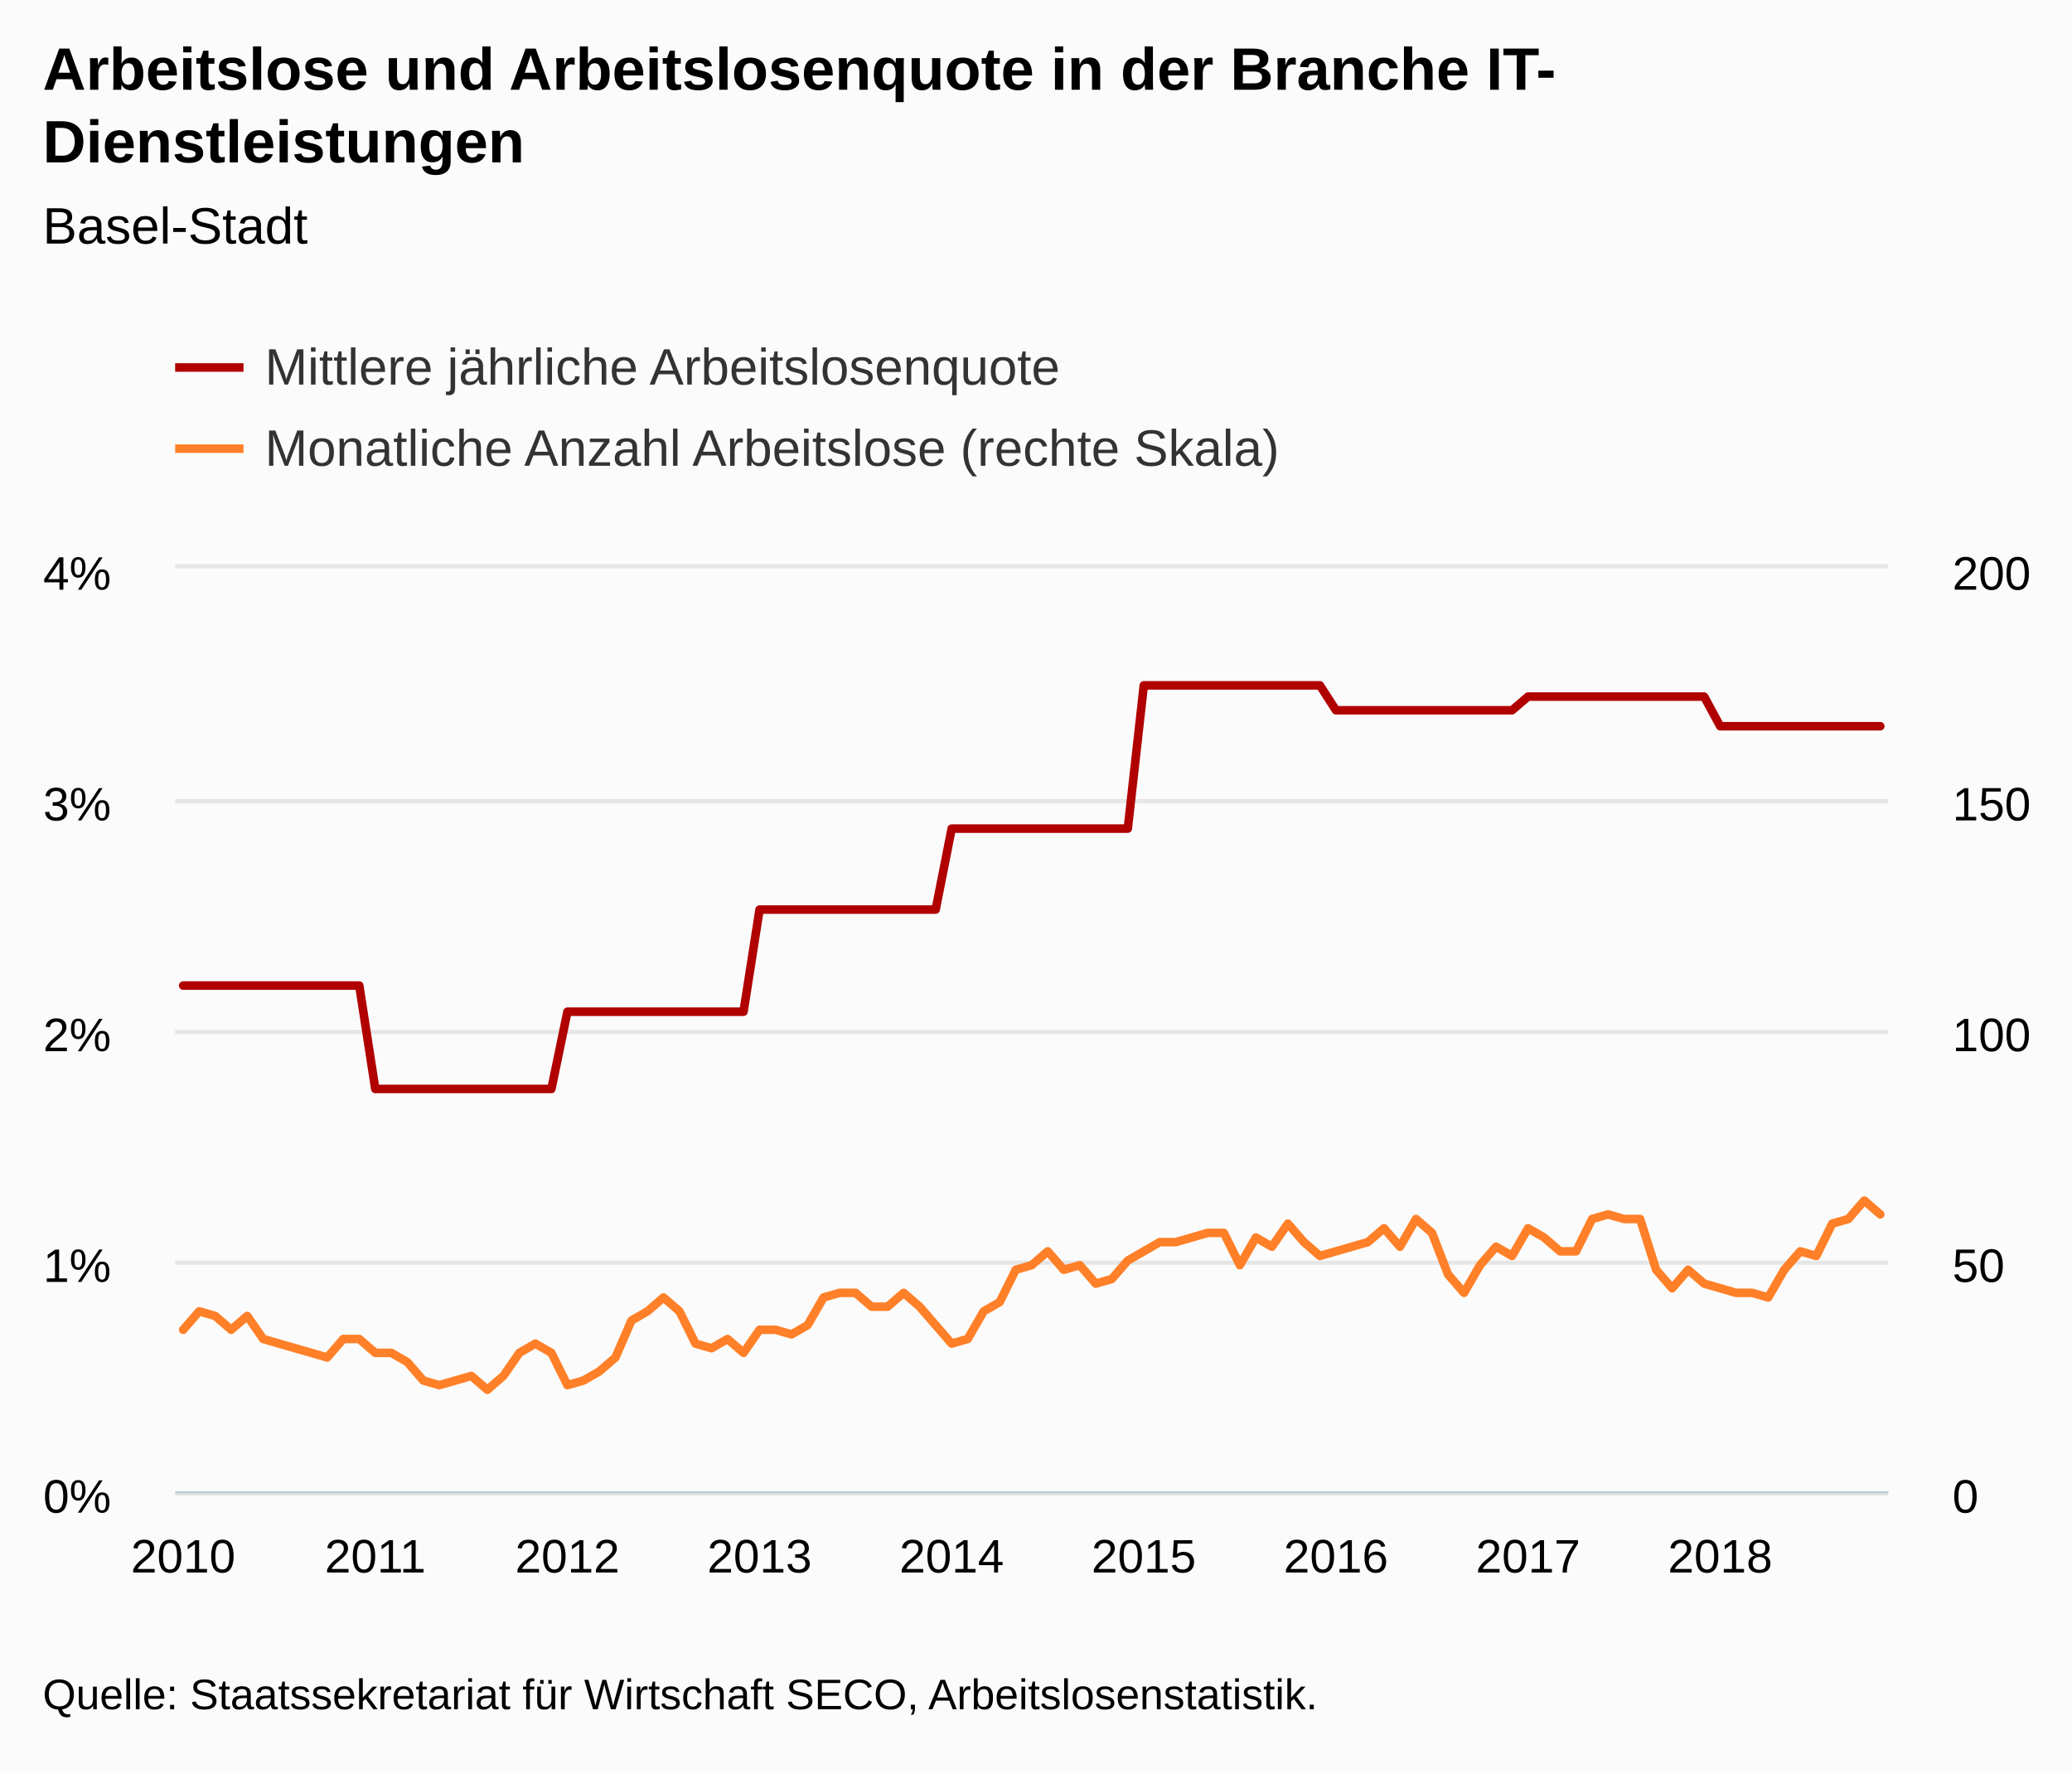
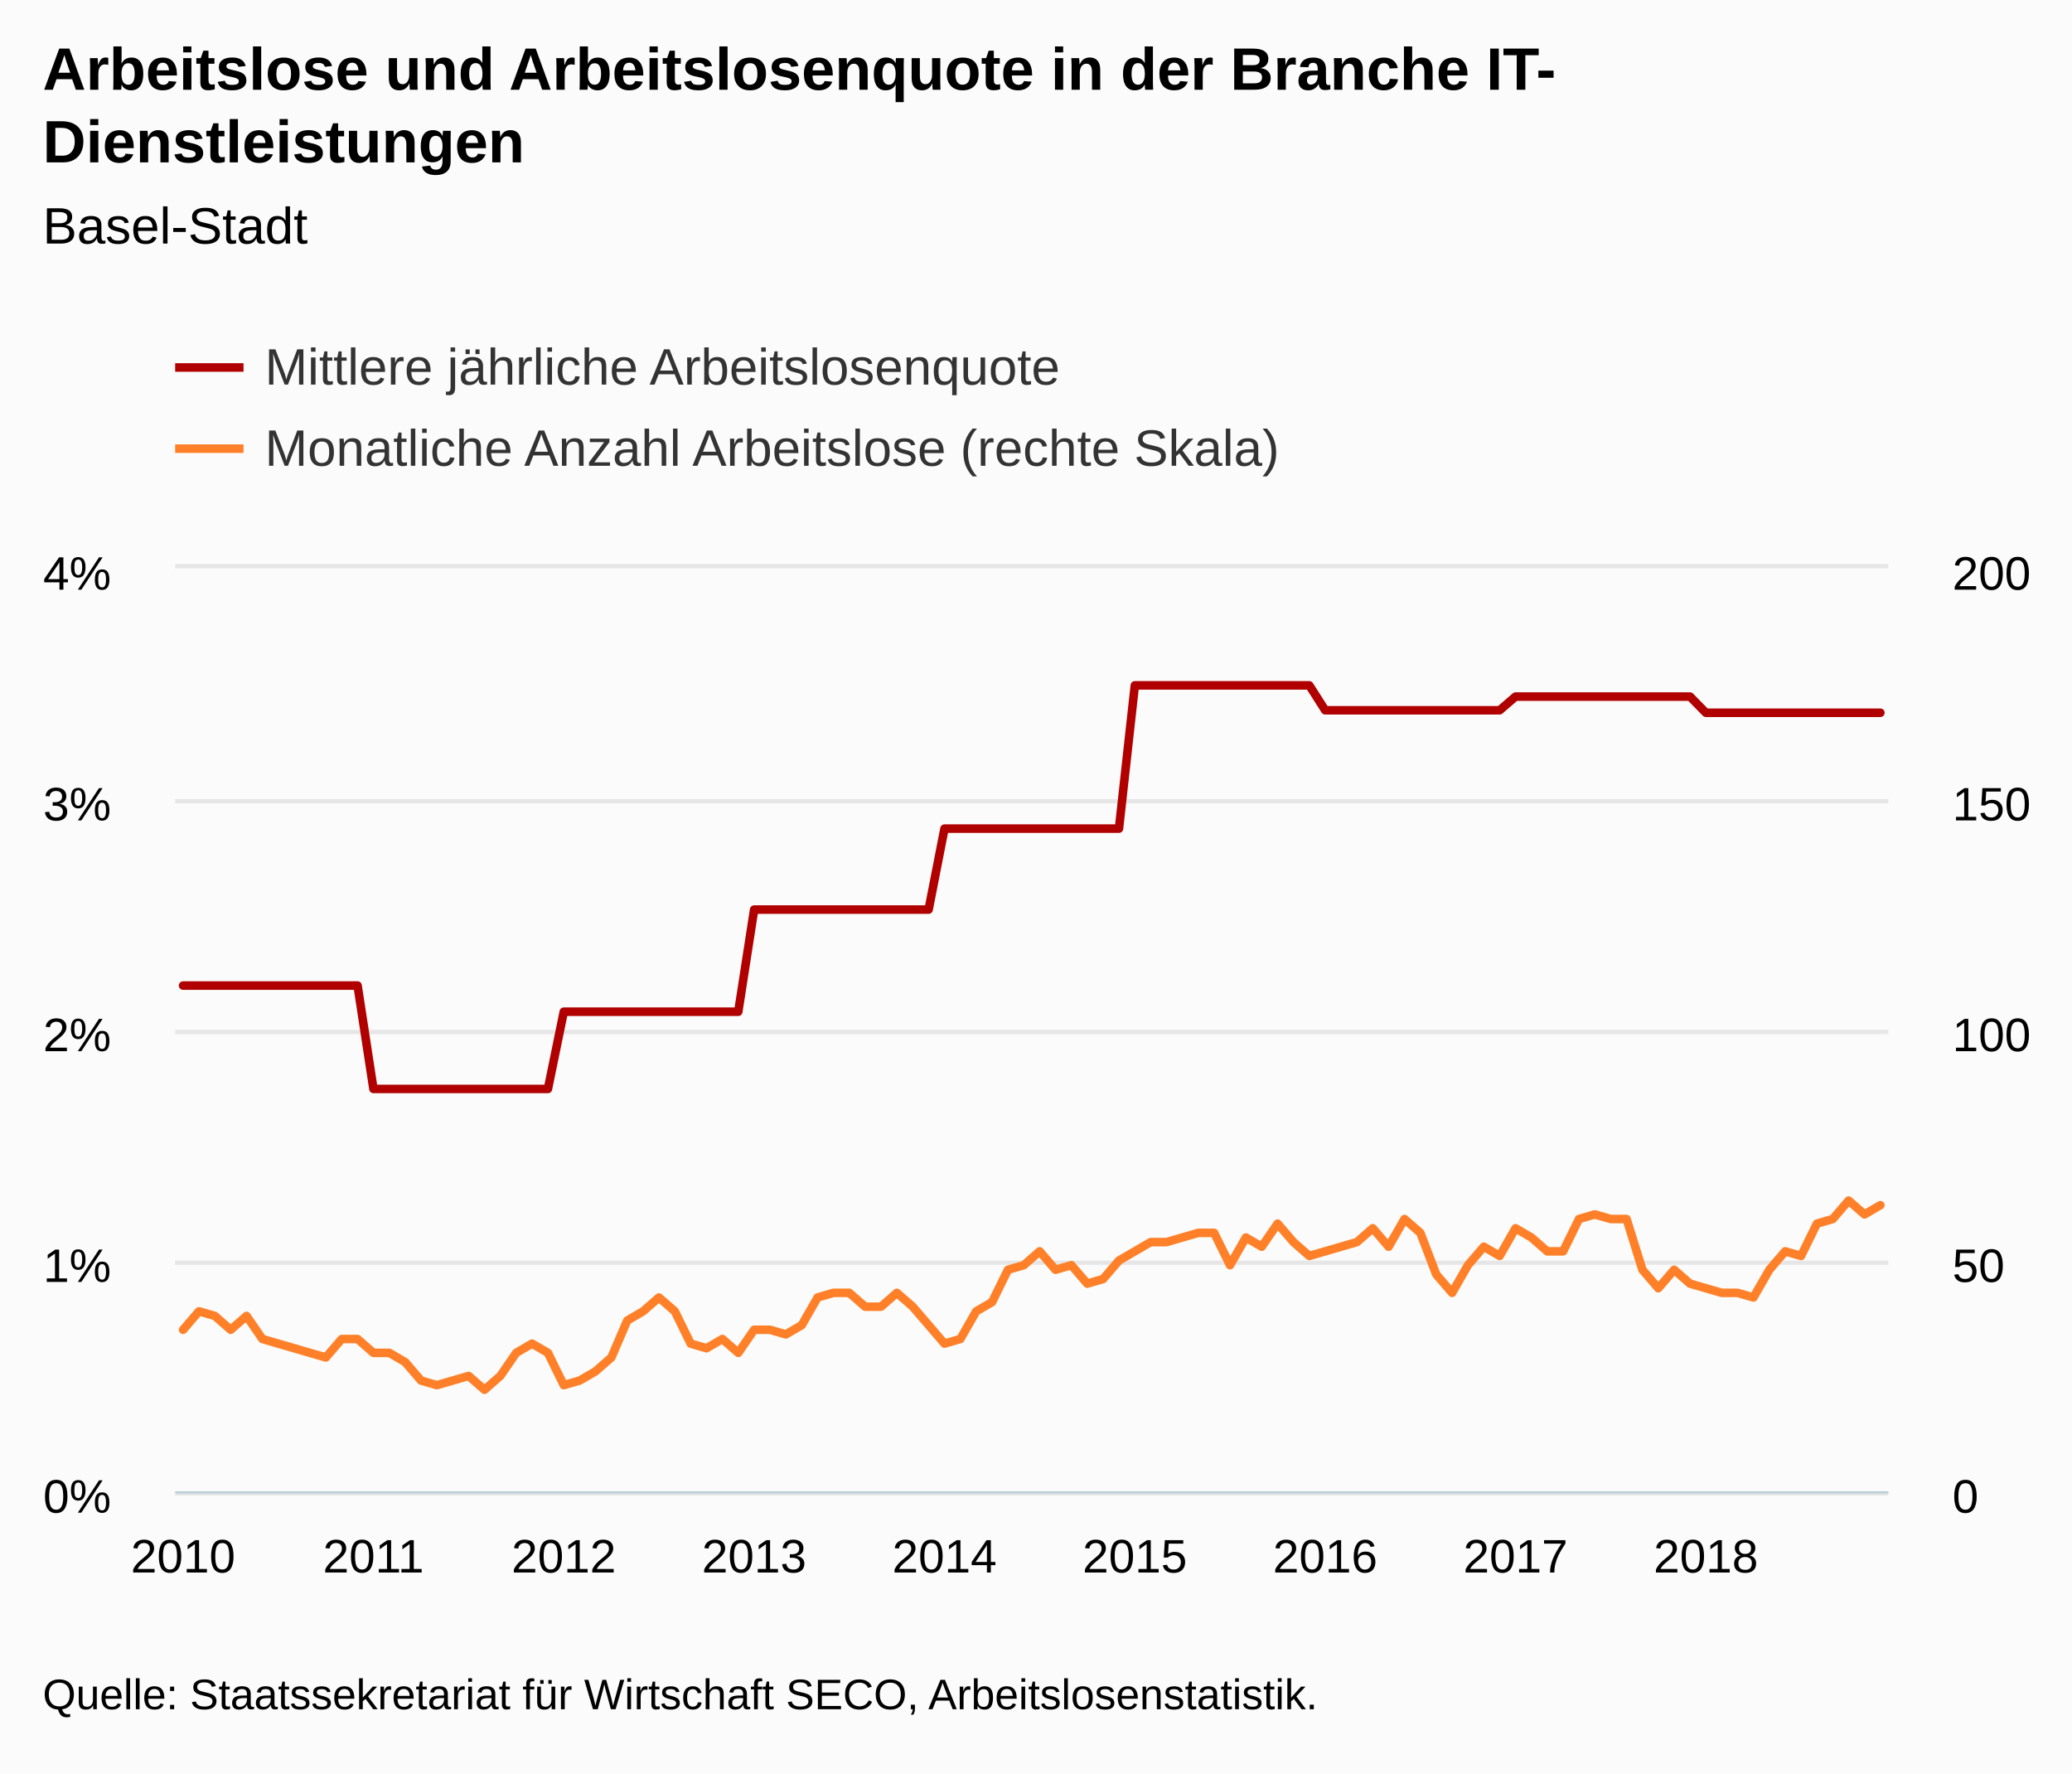
<svg xmlns="http://www.w3.org/2000/svg" version="1.1" class="highcharts-root" style="font-family:Arial;font-size:12px;" viewBox="0 0 485 415">
  <defs>
-     <clipPath id="highcharts-irtxqs5-8">
+     <clipPath id="highcharts-t71ngss-8">
      <rect x="0" y="0" width="401" height="216" fill="none" />
    </clipPath>
-     <clipPath id="highcharts-irtxqs5-9">
+     <clipPath id="highcharts-t71ngss-9">
      <rect x="0" y="0" width="401" height="216" fill="none" />
    </clipPath>
-     <clipPath id="highcharts-irtxqs5-10">
+     <clipPath id="highcharts-t71ngss-10">
      <rect x="0" y="0" width="401" height="216" fill="none" />
    </clipPath>
  </defs>
  <rect fill="#fbfbfb" class="highcharts-background" x="0" y="0" width="485" height="415" rx="0" ry="0" />
  <rect fill="none" class="highcharts-plot-background" x="41" y="133" width="401" height="216" />
  <g class="highcharts-pane-group" data-z-index="0" />
  <g class="highcharts-grid highcharts-xaxis-grid " data-z-index="1">
    <path fill="none" data-z-index="1" class="highcharts-grid-line" d="M 42.5 133 L 42.5 349" opacity="1" />
-     <path fill="none" data-z-index="1" class="highcharts-grid-line" d="M 87.5 133 L 87.5 349" opacity="1" />
-     <path fill="none" data-z-index="1" class="highcharts-grid-line" d="M 132.5 133 L 132.5 349" opacity="1" />
-     <path fill="none" data-z-index="1" class="highcharts-grid-line" d="M 177.5 133 L 177.5 349" opacity="1" />
-     <path fill="none" data-z-index="1" class="highcharts-grid-line" d="M 222.5 133 L 222.5 349" opacity="1" />
-     <path fill="none" data-z-index="1" class="highcharts-grid-line" d="M 267.5 133 L 267.5 349" opacity="1" />
-     <path fill="none" data-z-index="1" class="highcharts-grid-line" d="M 312.5 133 L 312.5 349" opacity="1" />
-     <path fill="none" data-z-index="1" class="highcharts-grid-line" d="M 357.5 133 L 357.5 349" opacity="1" />
-     <path fill="none" data-z-index="1" class="highcharts-grid-line" d="M 402.5 133 L 402.5 349" opacity="1" />
+     <path fill="none" data-z-index="1" class="highcharts-grid-line" d="M 86.5 133 L 86.5 349" opacity="1" />
+     <path fill="none" data-z-index="1" class="highcharts-grid-line" d="M 131.5 133 L 131.5 349" opacity="1" />
+     <path fill="none" data-z-index="1" class="highcharts-grid-line" d="M 176.5 133 L 176.5 349" opacity="1" />
+     <path fill="none" data-z-index="1" class="highcharts-grid-line" d="M 220.5 133 L 220.5 349" opacity="1" />
+     <path fill="none" data-z-index="1" class="highcharts-grid-line" d="M 265.5 133 L 265.5 349" opacity="1" />
+     <path fill="none" data-z-index="1" class="highcharts-grid-line" d="M 309.5 133 L 309.5 349" opacity="1" />
+     <path fill="none" data-z-index="1" class="highcharts-grid-line" d="M 354.5 133 L 354.5 349" opacity="1" />
+     <path fill="none" data-z-index="1" class="highcharts-grid-line" d="M 398.5 133 L 398.5 349" opacity="1" />
  </g>
  <g class="highcharts-grid highcharts-yaxis-grid " data-z-index="1">
    <path fill="none" stroke="#e6e6e6" stroke-width="1" data-z-index="1" class="highcharts-grid-line" d="M 41 349.5 L 442 349.5" opacity="1" />
    <path fill="none" stroke="#e6e6e6" stroke-width="1" data-z-index="1" class="highcharts-grid-line" d="M 41 295.5 L 442 295.5" opacity="1" />
    <path fill="none" stroke="#e6e6e6" stroke-width="1" data-z-index="1" class="highcharts-grid-line" d="M 41 241.5 L 442 241.5" opacity="1" />
    <path fill="none" stroke="#e6e6e6" stroke-width="1" data-z-index="1" class="highcharts-grid-line" d="M 41 187.5 L 442 187.5" opacity="1" />
    <path fill="none" stroke="#e6e6e6" stroke-width="1" data-z-index="1" class="highcharts-grid-line" d="M 41 132.5 L 442 132.5" opacity="1" />
  </g>
  <g class="highcharts-grid highcharts-yaxis-grid " data-z-index="1">
    <path fill="none" data-z-index="1" class="highcharts-grid-line" d="M 41 349.5 L 442 349.5" opacity="1" />
    <path fill="none" data-z-index="1" class="highcharts-grid-line" d="M 41 295.5 L 442 295.5" opacity="1" />
    <path fill="none" data-z-index="1" class="highcharts-grid-line" d="M 41 241.5 L 442 241.5" opacity="1" />
    <path fill="none" data-z-index="1" class="highcharts-grid-line" d="M 41 187.5 L 442 187.5" opacity="1" />
    <path fill="none" data-z-index="1" class="highcharts-grid-line" d="M 41 133.5 L 442 133.5" opacity="1" />
  </g>
  <rect fill="none" class="highcharts-plot-border" data-z-index="1" x="41" y="133" width="401" height="216" />
  <g class="highcharts-axis highcharts-xaxis " data-z-index="2">
    <path fill="none" class="highcharts-axis-line" stroke="#B9CFD7" stroke-width="0.5" data-z-index="7" d="M 41 349.25 L 442 349.25" />
  </g>
  <g class="highcharts-axis highcharts-yaxis " data-z-index="2">
    <path fill="none" class="highcharts-axis-line" data-z-index="7" d="M 41 133 L 41 349" />
  </g>
  <g class="highcharts-axis highcharts-yaxis " data-z-index="2">
    <path fill="none" class="highcharts-axis-line" data-z-index="7" d="M 442 133 L 442 349" />
  </g>
  <g class="highcharts-series-group" data-z-index="3">
-     <g data-z-index="0.1" class="highcharts-series highcharts-series-0 highcharts-line-series " transform="translate(41,133) scale(1 1)" clip-path="url(#highcharts-irtxqs5-9)">
-       <path fill="none" d="M 1.874 97.648 L 5.621 97.648 L 9.369 97.648 L 13.117 97.648 L 16.864 97.648 L 20.612 97.648 L 24.36 97.648 L 28.107 97.648 L 31.855 97.648 L 35.603 97.648 L 39.35 97.648 L 43.098 97.648 L 46.846 121.84 L 50.593 121.84 L 54.341 121.84 L 58.089 121.84 L 61.836 121.84 L 65.584 121.84 L 69.332 121.84 L 73.079 121.84 L 76.827 121.84 L 80.575 121.84 L 84.322 121.84 L 88.07 121.84 L 91.818 103.766 L 95.565 103.766 L 99.313 103.766 L 103.061 103.766 L 106.808 103.766 L 110.556 103.766 L 114.304 103.766 L 118.051 103.766 L 121.799 103.766 L 125.547 103.766 L 129.294 103.766 L 133.042 103.766 L 136.79 79.866 L 140.537 79.866 L 144.285 79.866 L 148.033 79.866 L 151.78 79.866 L 155.528 79.866 L 159.276 79.866 L 163.023 79.866 L 166.771 79.866 L 170.519 79.866 L 174.266 79.866 L 178.014 79.866 L 181.762 60.917 L 185.509 60.917 L 189.257 60.917 L 193.005 60.917 L 196.752 60.917 L 200.5 60.917 L 204.248 60.917 L 207.995 60.917 L 211.743 60.917 L 215.491 60.917 L 219.238 60.917 L 222.986 60.917 L 226.734 27.394 L 230.481 27.394 L 234.229 27.394 L 237.977 27.394 L 241.724 27.394 L 245.472 27.394 L 249.22 27.394 L 252.967 27.394 L 256.715 27.394 L 260.463 27.394 L 264.21 27.394 L 267.958 27.394 L 271.706 33.221 L 275.453 33.221 L 279.201 33.221 L 282.949 33.221 L 286.696 33.221 L 290.444 33.221 L 294.192 33.221 L 297.939 33.221 L 301.687 33.221 L 305.435 33.221 L 309.182 33.221 L 312.93 33.221 L 316.678 30.019 L 320.425 30.019 L 324.173 30.019 L 327.921 30.019 L 331.668 30.019 L 335.416 30.019 L 339.164 30.019 L 342.911 30.019 L 346.659 30.019 L 350.407 30.019 L 354.154 30.019 L 357.902 30.019 L 361.65 36.958 L 365.397 36.958 L 369.145 36.958 L 372.893 36.958 L 376.64 36.958 L 380.388 36.958 L 384.136 36.958 L 387.883 36.958 L 391.631 36.958 L 395.379 36.958 L 399.126 36.958" class="highcharts-graph" data-z-index="1" stroke="#B00000" stroke-width="2" stroke-linejoin="round" stroke-linecap="round" />
+     <g data-z-index="0.1" class="highcharts-series highcharts-series-0 highcharts-line-series " transform="translate(41,133) scale(1 1)" clip-path="url(#highcharts-t71ngss-9)">
+       <path fill="none" d="M 1.856 97.648 L 5.569 97.648 L 9.282 97.648 L 12.995 97.648 L 16.708 97.648 L 20.421 97.648 L 24.134 97.648 L 27.847 97.648 L 31.56 97.648 L 35.273 97.648 L 38.986 97.648 L 42.699 97.648 L 46.412 121.84 L 50.125 121.84 L 53.838 121.84 L 57.551 121.84 L 61.264 121.84 L 64.977 121.84 L 68.69 121.84 L 72.403 121.84 L 76.116 121.84 L 79.829 121.84 L 83.542 121.84 L 87.255 121.84 L 90.968 103.766 L 94.681 103.766 L 98.394 103.766 L 102.106 103.766 L 105.819 103.766 L 109.532 103.766 L 113.245 103.766 L 116.958 103.766 L 120.671 103.766 L 124.384 103.766 L 128.097 103.766 L 131.81 103.766 L 135.523 79.866 L 139.236 79.866 L 142.949 79.866 L 146.662 79.866 L 150.375 79.866 L 154.088 79.866 L 157.801 79.866 L 161.514 79.866 L 165.227 79.866 L 168.94 79.866 L 172.653 79.866 L 176.366 79.866 L 180.079 60.917 L 183.792 60.917 L 187.505 60.917 L 191.218 60.917 L 194.931 60.917 L 198.644 60.917 L 202.356 60.917 L 206.069 60.917 L 209.782 60.917 L 213.495 60.917 L 217.208 60.917 L 220.921 60.917 L 224.634 27.394 L 228.347 27.394 L 232.06 27.394 L 235.773 27.394 L 239.486 27.394 L 243.199 27.394 L 246.912 27.394 L 250.625 27.394 L 254.338 27.394 L 258.051 27.394 L 261.764 27.394 L 265.477 27.394 L 269.19 33.221 L 272.903 33.221 L 276.616 33.221 L 280.329 33.221 L 284.042 33.221 L 287.755 33.221 L 291.468 33.221 L 295.181 33.221 L 298.894 33.221 L 302.606 33.221 L 306.319 33.221 L 310.032 33.221 L 313.745 30.019 L 317.458 30.019 L 321.171 30.019 L 324.884 30.019 L 328.597 30.019 L 332.31 30.019 L 336.023 30.019 L 339.736 30.019 L 343.449 30.019 L 347.162 30.019 L 350.875 30.019 L 354.588 30.019 L 358.301 33.804 L 362.014 33.804 L 365.727 33.804 L 369.44 33.804 L 373.153 33.804 L 376.866 33.804 L 380.579 33.804 L 384.292 33.804 L 388.005 33.804 L 391.718 33.804 L 395.431 33.804 L 399.144 33.804" class="highcharts-graph" data-z-index="1" stroke="#B00000" stroke-width="2" stroke-linejoin="round" stroke-linecap="round" />
    </g>
    <g data-z-index="0.1" class="highcharts-markers highcharts-series-0 highcharts-line-series " transform="translate(41,133) scale(1 1)" clip-path="none" />
-     <g data-z-index="0.1" class="highcharts-series highcharts-series-1 highcharts-line-series " transform="translate(41,133) scale(1 1)" clip-path="url(#highcharts-irtxqs5-10)">
-       <path fill="none" d="M 1.874 178.2 L 5.621 173.88 L 9.369 174.96 L 13.117 178.2 L 16.864 174.96 L 20.612 180.36 L 24.36 181.44 L 28.107 182.52 L 31.855 183.6 L 35.603 184.68 L 39.35 180.36 L 43.098 180.36 L 46.846 183.6 L 50.593 183.6 L 54.341 185.76 L 58.089 190.08 L 61.836 191.16 L 65.584 190.08 L 69.332 189 L 73.079 192.24 L 76.827 189 L 80.575 183.6 L 84.322 181.44 L 88.07 183.6 L 91.818 191.16 L 95.565 190.08 L 99.313 187.92 L 103.061 184.68 L 106.808 176.04 L 110.556 173.88 L 114.304 170.64 L 118.051 173.88 L 121.799 181.44 L 125.547 182.52 L 129.294 180.36 L 133.042 183.6 L 136.79 178.2 L 140.537 178.2 L 144.285 179.28 L 148.033 177.12 L 151.78 170.64 L 155.528 169.56 L 159.276 169.56 L 163.023 172.8 L 166.771 172.8 L 170.519 169.56 L 174.266 172.8 L 178.014 177.12 L 181.762 181.44 L 185.509 180.36 L 189.257 173.88 L 193.005 171.72 L 196.752 164.16 L 200.5 163.08 L 204.248 159.84 L 207.995 164.16 L 211.743 163.08 L 215.491 167.4 L 219.238 166.32 L 222.986 162 L 226.734 159.84 L 230.481 157.68 L 234.229 157.68 L 237.977 156.6 L 241.724 155.52 L 245.472 155.52 L 249.22 163.08 L 252.967 156.6 L 256.715 158.76 L 260.463 153.36 L 264.21 157.68 L 267.958 160.92 L 271.706 159.84 L 275.453 158.76 L 279.201 157.68 L 282.949 154.44 L 286.696 158.76 L 290.444 152.28 L 294.192 155.52 L 297.939 165.24 L 301.687 169.56 L 305.435 163.08 L 309.182 158.76 L 312.93 160.92 L 316.678 154.44 L 320.425 156.6 L 324.173 159.84 L 327.921 159.84 L 331.668 152.28 L 335.416 151.2 L 339.164 152.28 L 342.911 152.28 L 346.659 164.16 L 350.407 168.48 L 354.154 164.16 L 357.902 167.4 L 361.65 168.48 L 365.397 169.56 L 369.145 169.56 L 372.893 170.64 L 376.64 164.16 L 380.388 159.84 L 384.136 160.92 L 387.883 153.36 L 391.631 152.28 L 395.379 147.96 L 399.126 151.2" class="highcharts-graph" data-z-index="1" stroke="#FF8028" stroke-width="2" stroke-linejoin="round" stroke-linecap="round" />
+     <g data-z-index="0.1" class="highcharts-series highcharts-series-1 highcharts-line-series " transform="translate(41,133) scale(1 1)" clip-path="url(#highcharts-t71ngss-10)">
+       <path fill="none" d="M 1.856 178.2 L 5.569 173.88 L 9.282 174.96 L 12.995 178.2 L 16.708 174.96 L 20.421 180.36 L 24.134 181.44 L 27.847 182.52 L 31.56 183.6 L 35.273 184.68 L 38.986 180.36 L 42.699 180.36 L 46.412 183.6 L 50.125 183.6 L 53.838 185.76 L 57.551 190.08 L 61.264 191.16 L 64.977 190.08 L 68.69 189 L 72.403 192.24 L 76.116 189 L 79.829 183.6 L 83.542 181.44 L 87.255 183.6 L 90.968 191.16 L 94.681 190.08 L 98.394 187.92 L 102.106 184.68 L 105.819 176.04 L 109.532 173.88 L 113.245 170.64 L 116.958 173.88 L 120.671 181.44 L 124.384 182.52 L 128.097 180.36 L 131.81 183.6 L 135.523 178.2 L 139.236 178.2 L 142.949 179.28 L 146.662 177.12 L 150.375 170.64 L 154.088 169.56 L 157.801 169.56 L 161.514 172.8 L 165.227 172.8 L 168.94 169.56 L 172.653 172.8 L 176.366 177.12 L 180.079 181.44 L 183.792 180.36 L 187.505 173.88 L 191.218 171.72 L 194.931 164.16 L 198.644 163.08 L 202.356 159.84 L 206.069 164.16 L 209.782 163.08 L 213.495 167.4 L 217.208 166.32 L 220.921 162 L 224.634 159.84 L 228.347 157.68 L 232.06 157.68 L 235.773 156.6 L 239.486 155.52 L 243.199 155.52 L 246.912 163.08 L 250.625 156.6 L 254.338 158.76 L 258.051 153.36 L 261.764 157.68 L 265.477 160.92 L 269.19 159.84 L 272.903 158.76 L 276.616 157.68 L 280.329 154.44 L 284.042 158.76 L 287.755 152.28 L 291.468 155.52 L 295.181 165.24 L 298.894 169.56 L 302.606 163.08 L 306.319 158.76 L 310.032 160.92 L 313.745 154.44 L 317.458 156.6 L 321.171 159.84 L 324.884 159.84 L 328.597 152.28 L 332.31 151.2 L 336.023 152.28 L 339.736 152.28 L 343.449 164.16 L 347.162 168.48 L 350.875 164.16 L 354.588 167.4 L 358.301 168.48 L 362.014 169.56 L 365.727 169.56 L 369.44 170.64 L 373.153 164.16 L 376.866 159.84 L 380.579 160.92 L 384.292 153.36 L 388.005 152.28 L 391.718 147.96 L 395.431 151.2 L 399.144 149.04" class="highcharts-graph" data-z-index="1" stroke="#FF8028" stroke-width="2" stroke-linejoin="round" stroke-linecap="round" />
    </g>
    <g data-z-index="0.1" class="highcharts-markers highcharts-series-1 highcharts-line-series " transform="translate(41,133) scale(1 1)" clip-path="none" />
  </g>
  <text x="10" text-anchor="start" class="highcharts-title" data-z-index="4" style="color:#000000;font-size:14px;font-weight:bold;fill:#000000;" y="21">
    <tspan>Arbeitslose und Arbeitslosenquote in der Branche IT-</tspan>
    <tspan dy="17" x="10">Dienstleistungen</tspan>
  </text>
  <text x="10" text-anchor="start" class="highcharts-subtitle" data-z-index="4" style="color:#000000;font-size:12px;font-weight:normal;font-family:Arial;fill:#000000;" y="57">
    <tspan>Basel-Stadt</tspan>
  </text>
  <g class="highcharts-legend" data-z-index="7" transform="translate(33,72)">
    <rect fill="none" class="highcharts-legend-box" rx="0" ry="0" x="0" y="0" width="275" height="49" visibility="visible" />
    <g data-z-index="1">
      <g>
        <g class="highcharts-legend-item highcharts-line-series highcharts-color-undefined highcharts-series-0" data-z-index="1" transform="translate(8,3)">
          <path fill="none" d="M 0 11 L 16 11" class="highcharts-graph" stroke="#B00000" stroke-width="2" />
          <text x="21" style="color:#333333;font-size:12px;font-weight:normal;cursor:pointer;fill:#333333;" text-anchor="start" data-z-index="2" y="15">
            <tspan>Mittlere jährliche Arbeitslosenquote</tspan>
          </text>
        </g>
        <g class="highcharts-legend-item highcharts-line-series highcharts-color-undefined highcharts-series-1" data-z-index="1" transform="translate(8,22)">
          <path fill="none" d="M 0 11 L 16 11" class="highcharts-graph" stroke="#FF8028" stroke-width="2" />
          <text x="21" y="15" style="color:#333333;font-size:12px;font-weight:normal;cursor:pointer;fill:#333333;" text-anchor="start" data-z-index="2">
            <tspan>Monatliche Anzahl Arbeitslose (rechte Skala)</tspan>
          </text>
        </g>
      </g>
    </g>
  </g>
  <g class="highcharts-axis-labels highcharts-xaxis-labels " data-z-index="7">
-     <text x="42.874" style="color:#000000;cursor:default;font-size:11px;fill:#000000;" text-anchor="middle" transform="translate(0,0)" y="368" opacity="1">2010</text>
-     <text x="87.846" style="color:#000000;cursor:default;font-size:11px;fill:#000000;" text-anchor="middle" transform="translate(0,0)" y="368" opacity="1">2011</text>
-     <text x="132.818" style="color:#000000;cursor:default;font-size:11px;fill:#000000;" text-anchor="middle" transform="translate(0,0)" y="368" opacity="1">2012</text>
-     <text x="177.79" style="color:#000000;cursor:default;font-size:11px;fill:#000000;" text-anchor="middle" transform="translate(0,0)" y="368" opacity="1">2013</text>
-     <text x="222.762" style="color:#000000;cursor:default;font-size:11px;fill:#000000;" text-anchor="middle" transform="translate(0,0)" y="368" opacity="1">2014</text>
-     <text x="267.734" style="color:#000000;cursor:default;font-size:11px;fill:#000000;" text-anchor="middle" transform="translate(0,0)" y="368" opacity="1">2015</text>
-     <text x="312.706" style="color:#000000;cursor:default;font-size:11px;fill:#000000;" text-anchor="middle" transform="translate(0,0)" y="368" opacity="1">2016</text>
-     <text x="357.678" style="color:#000000;cursor:default;font-size:11px;fill:#000000;" text-anchor="middle" transform="translate(0,0)" y="368" opacity="1">2017</text>
-     <text x="402.65" style="color:#000000;cursor:default;font-size:11px;fill:#000000;" text-anchor="middle" transform="translate(0,0)" y="368" opacity="1">2018</text>
+     <text x="42.856" style="color:#000000;cursor:default;font-size:11px;fill:#000000;" text-anchor="middle" transform="translate(0,0)" y="368" opacity="1">2010</text>
+     <text x="87.412" style="color:#000000;cursor:default;font-size:11px;fill:#000000;" text-anchor="middle" transform="translate(0,0)" y="368" opacity="1">2011</text>
+     <text x="131.968" style="color:#000000;cursor:default;font-size:11px;fill:#000000;" text-anchor="middle" transform="translate(0,0)" y="368" opacity="1">2012</text>
+     <text x="176.523" style="color:#000000;cursor:default;font-size:11px;fill:#000000;" text-anchor="middle" transform="translate(0,0)" y="368" opacity="1">2013</text>
+     <text x="221.079" style="color:#000000;cursor:default;font-size:11px;fill:#000000;" text-anchor="middle" transform="translate(0,0)" y="368" opacity="1">2014</text>
+     <text x="265.634" style="color:#000000;cursor:default;font-size:11px;fill:#000000;" text-anchor="middle" transform="translate(0,0)" y="368" opacity="1">2015</text>
+     <text x="310.19" style="color:#000000;cursor:default;font-size:11px;fill:#000000;" text-anchor="middle" transform="translate(0,0)" y="368" opacity="1">2016</text>
+     <text x="354.745" style="color:#000000;cursor:default;font-size:11px;fill:#000000;" text-anchor="middle" transform="translate(0,0)" y="368" opacity="1">2017</text>
+     <text x="399.301" style="color:#000000;cursor:default;font-size:11px;fill:#000000;" text-anchor="middle" transform="translate(0,0)" y="368" opacity="1">2018</text>
  </g>
  <g class="highcharts-axis-labels highcharts-yaxis-labels " data-z-index="7">
    <text x="26" style="color:#000000;cursor:default;font-size:11px;fill:#000000;" text-anchor="end" transform="translate(0,0)" y="354" opacity="1">0%</text>
    <text x="26" style="color:#000000;cursor:default;font-size:11px;fill:#000000;" text-anchor="end" transform="translate(0,0)" y="300" opacity="1">1%</text>
    <text x="26" style="color:#000000;cursor:default;font-size:11px;fill:#000000;" text-anchor="end" transform="translate(0,0)" y="246" opacity="1">2%</text>
    <text x="26" style="color:#000000;cursor:default;font-size:11px;fill:#000000;" text-anchor="end" transform="translate(0,0)" y="192" opacity="1">3%</text>
    <text x="26" style="color:#000000;cursor:default;font-size:11px;fill:#000000;" text-anchor="end" transform="translate(0,0)" y="138" opacity="1">4%</text>
  </g>
  <g class="highcharts-axis-labels highcharts-yaxis-labels " data-z-index="7">
    <text x="457" style="color:#000000;cursor:default;font-size:11px;fill:#000000;" text-anchor="start" transform="translate(0,0)" y="354" opacity="1">0</text>
    <text x="457" style="color:#000000;cursor:default;font-size:11px;fill:#000000;" text-anchor="start" transform="translate(0,0)" y="300" opacity="1">50</text>
    <text x="457" style="color:#000000;cursor:default;font-size:11px;fill:#000000;" text-anchor="start" transform="translate(0,0)" y="246" opacity="1">100</text>
    <text x="457" style="color:#000000;cursor:default;font-size:11px;fill:#000000;" text-anchor="start" transform="translate(0,0)" y="192" opacity="1">150</text>
    <text x="457" style="color:#000000;cursor:default;font-size:11px;fill:#000000;" text-anchor="start" transform="translate(0,0)" y="138" opacity="1">200</text>
  </g>
  <text x="10" class="highcharts-credits" text-anchor="start" data-z-index="8" style="cursor:default;color:#000000;font-size:10px;fill:#000000;" y="400">
    <tspan>Quelle: Staatssekretariat für Wirtschaft SECO, Arbeitslosenstatistik.</tspan>
  </text>
</svg>
